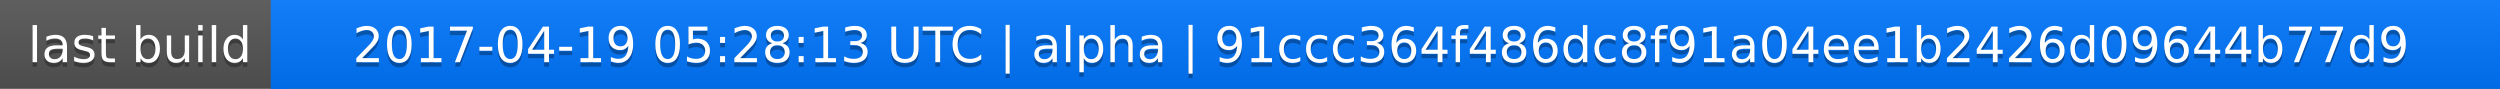
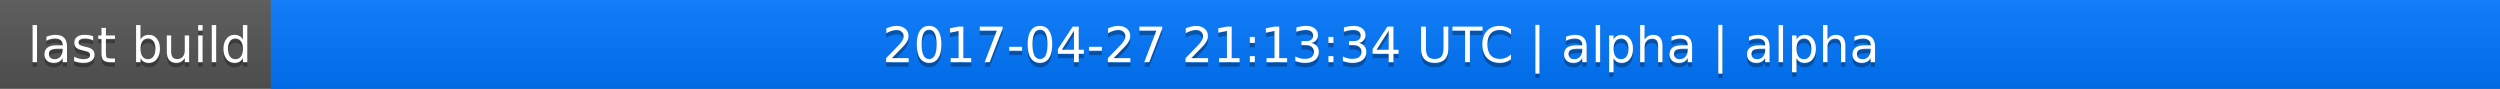
<svg xmlns="http://www.w3.org/2000/svg" width="563" height="20">
  <linearGradient id="a" x2="0" y2="100%">
    <stop offset="0" stop-color="#bbb" stop-opacity=".1" />
    <stop offset="1" stop-opacity=".1" />
  </linearGradient>
  <rect rx="0" width="563" height="20" fill="#555" />
  <rect rx="0" x="61" width="502" height="20" fill="#07f" />
  <path fill="#07f" d="M61 0h4v20h-4z" />
  <rect rx="0" width="563" height="20" fill="url(#a)" />
  <g fill="#fff" text-anchor="middle" font-family="DejaVu Sans,Verdana,Geneva,sans-serif" font-size="11">
    <text x="31.5" y="15" fill="#010101" fill-opacity=".3">last build</text>
    <text x="31.5" y="14">last build</text>
-     <text x="311" y="15" fill="#010101" fill-opacity=".3">2017-04-19 05:28:13 UTC | alpha | 91ccc364f486dc8f91a04ee1b2426d09644b77d9</text>
-     <text x="311" y="14">2017-04-19 05:28:13 UTC | alpha | 91ccc364f486dc8f91a04ee1b2426d09644b77d9</text>
+     <text x="311" y="15" fill="#010101" fill-opacity=".3">2017-04-27 21:13:34 UTC | alpha | alpha</text>
+     <text x="311" y="14">2017-04-27 21:13:34 UTC | alpha | alpha</text>
  </g>
</svg>
